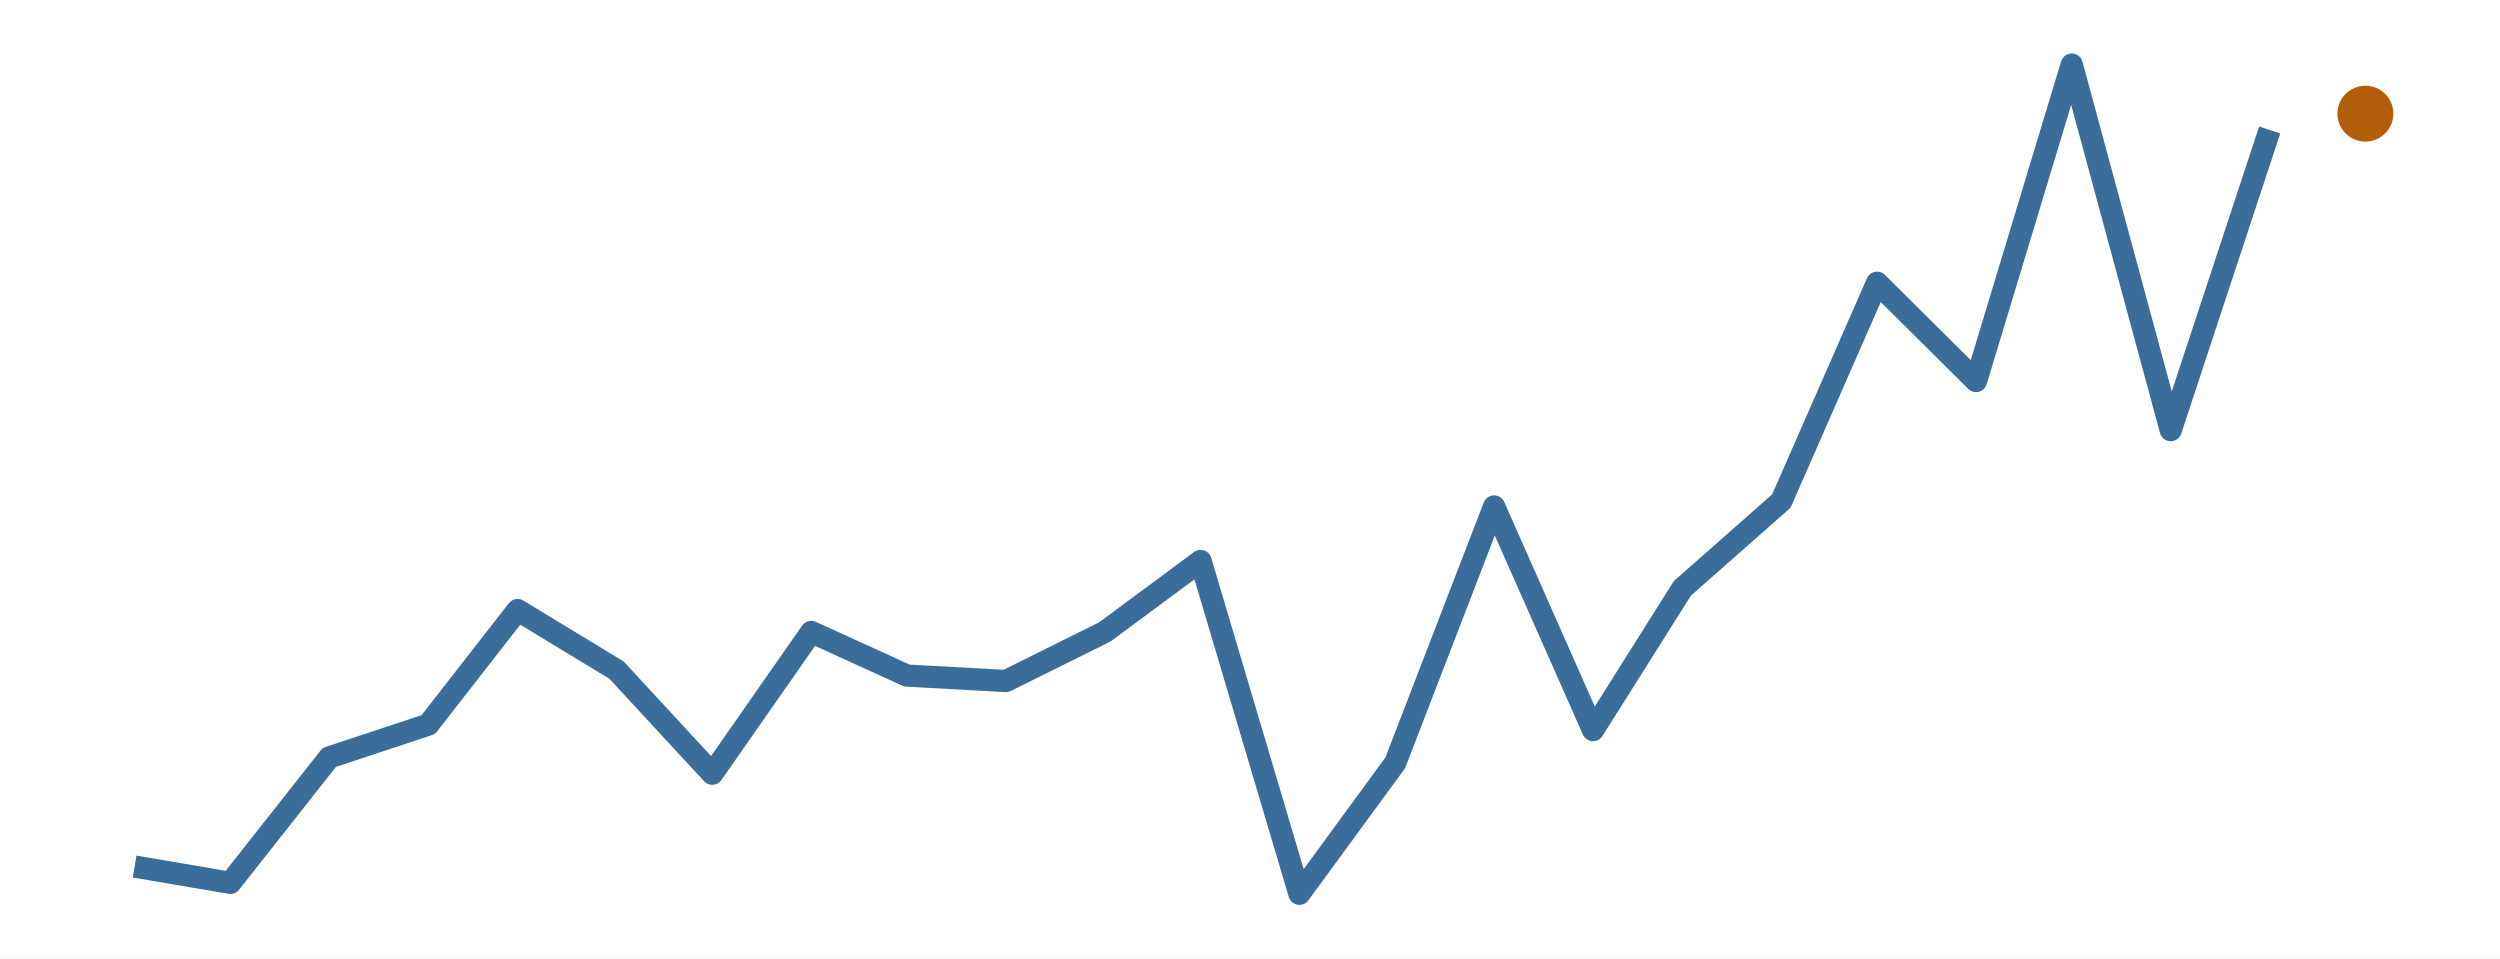
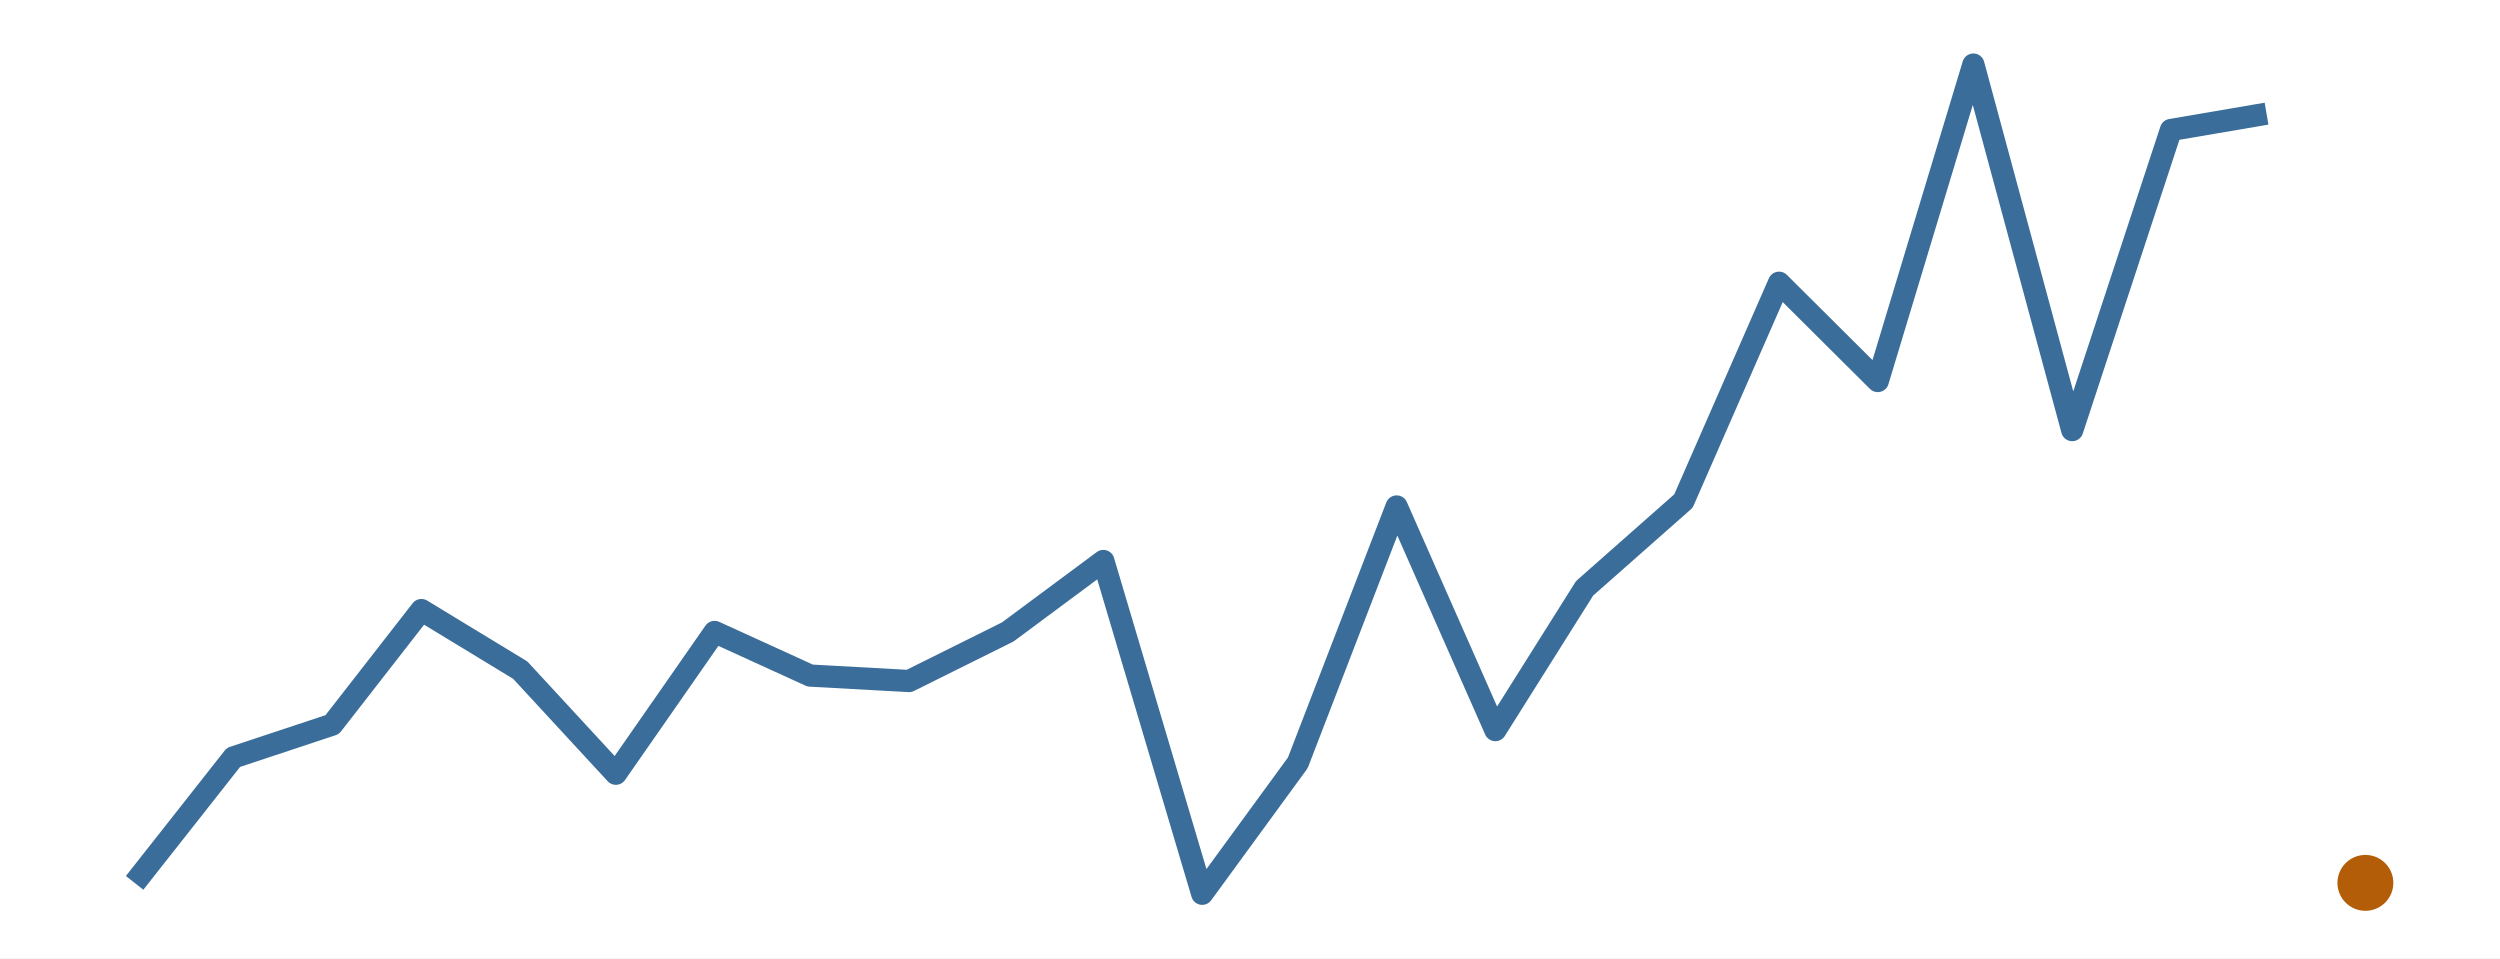
<svg xmlns="http://www.w3.org/2000/svg" width="216.00pt" height="82.80pt" viewBox="0 0 216.00 82.80">
  <g class="svglite">
    <defs>
      <style type="text/css">
    .svglite line, .svglite polyline, .svglite polygon, .svglite path, .svglite rect, .svglite circle {
      fill: none;
      stroke: #000000;
      stroke-linecap: round;
      stroke-linejoin: round;
      stroke-miterlimit: 10.00;
    }
    .svglite text {
      white-space: pre;
    }
    .svglite g.glyphgroup path {
      fill: inherit;
      stroke: none;
    }
  </style>
    </defs>
    <rect width="100%" height="100%" style="stroke: none; fill: #FFFFFF;" />
    <defs>
      <clipPath id="cpMC4wMHwyMTYuMDB8MC4wMHw4Mi44MA==">
        <rect x="0.00" y="0.00" width="216.00" height="82.80" />
      </clipPath>
    </defs>
    <g clip-path="url(#cpMC4wMHwyMTYuMDB8MC4wMHw4Mi44MA==)">
      <rect x="0.00" y="0.00" width="216.00" height="82.80" style="stroke-width: 0.00; stroke: none;" />
    </g>
    <defs>
      <clipPath id="cpMS45OXwyMTQuMDF8MS45OXw4MC44MQ==">
        <rect x="1.99" y="1.99" width="212.01" height="78.81" />
      </clipPath>
    </defs>
    <g clip-path="url(#cpMS45OXwyMTQuMDF8MS45OXw4MC44MQ==)">
-       <polyline points="11.63,74.87 19.90,76.28 28.45,65.44 37.00,62.61 44.72,52.71 53.27,57.90 61.54,66.85 70.09,54.60 78.36,58.37 86.91,58.84 95.45,54.60 103.73,48.47 112.27,77.22 120.55,65.91 129.09,43.76 137.64,63.08 145.36,50.83 153.91,43.29 162.18,24.43 170.73,32.92 179.00,5.58 187.55,37.16 196.10,11.23 " style="stroke-width: 1.92; stroke: #3A6D99; stroke-linecap: butt;" />
-       <circle cx="204.37" cy="9.82" r="2.06" style="stroke-width: 0.71; stroke: #B45D08; fill: #B45D08;" />
+       <polyline points="11.63,76.28 20.17,65.44 28.70,62.61 36.41,52.71 44.95,57.90 53.21,66.85 61.74,54.60 70.00,58.37 78.54,58.84 87.07,54.60 95.33,48.47 103.87,77.22 112.13,65.91 120.67,43.76 129.20,63.08 136.91,50.83 145.45,43.29 153.71,24.43 162.24,32.92 170.50,5.58 179.04,37.16 187.57,11.23 195.83,9.82 " style="stroke-width: 1.92; stroke: #3A6D99; stroke-linecap: butt;" />
+       <circle cx="204.37" cy="76.28" r="2.06" style="stroke-width: 0.71; stroke: #B45D08; fill: #B45D08;" />
    </g>
    <g clip-path="url(#cpMC4wMHwyMTYuMDB8MC4wMHw4Mi44MA==)">
</g>
  </g>
</svg>
